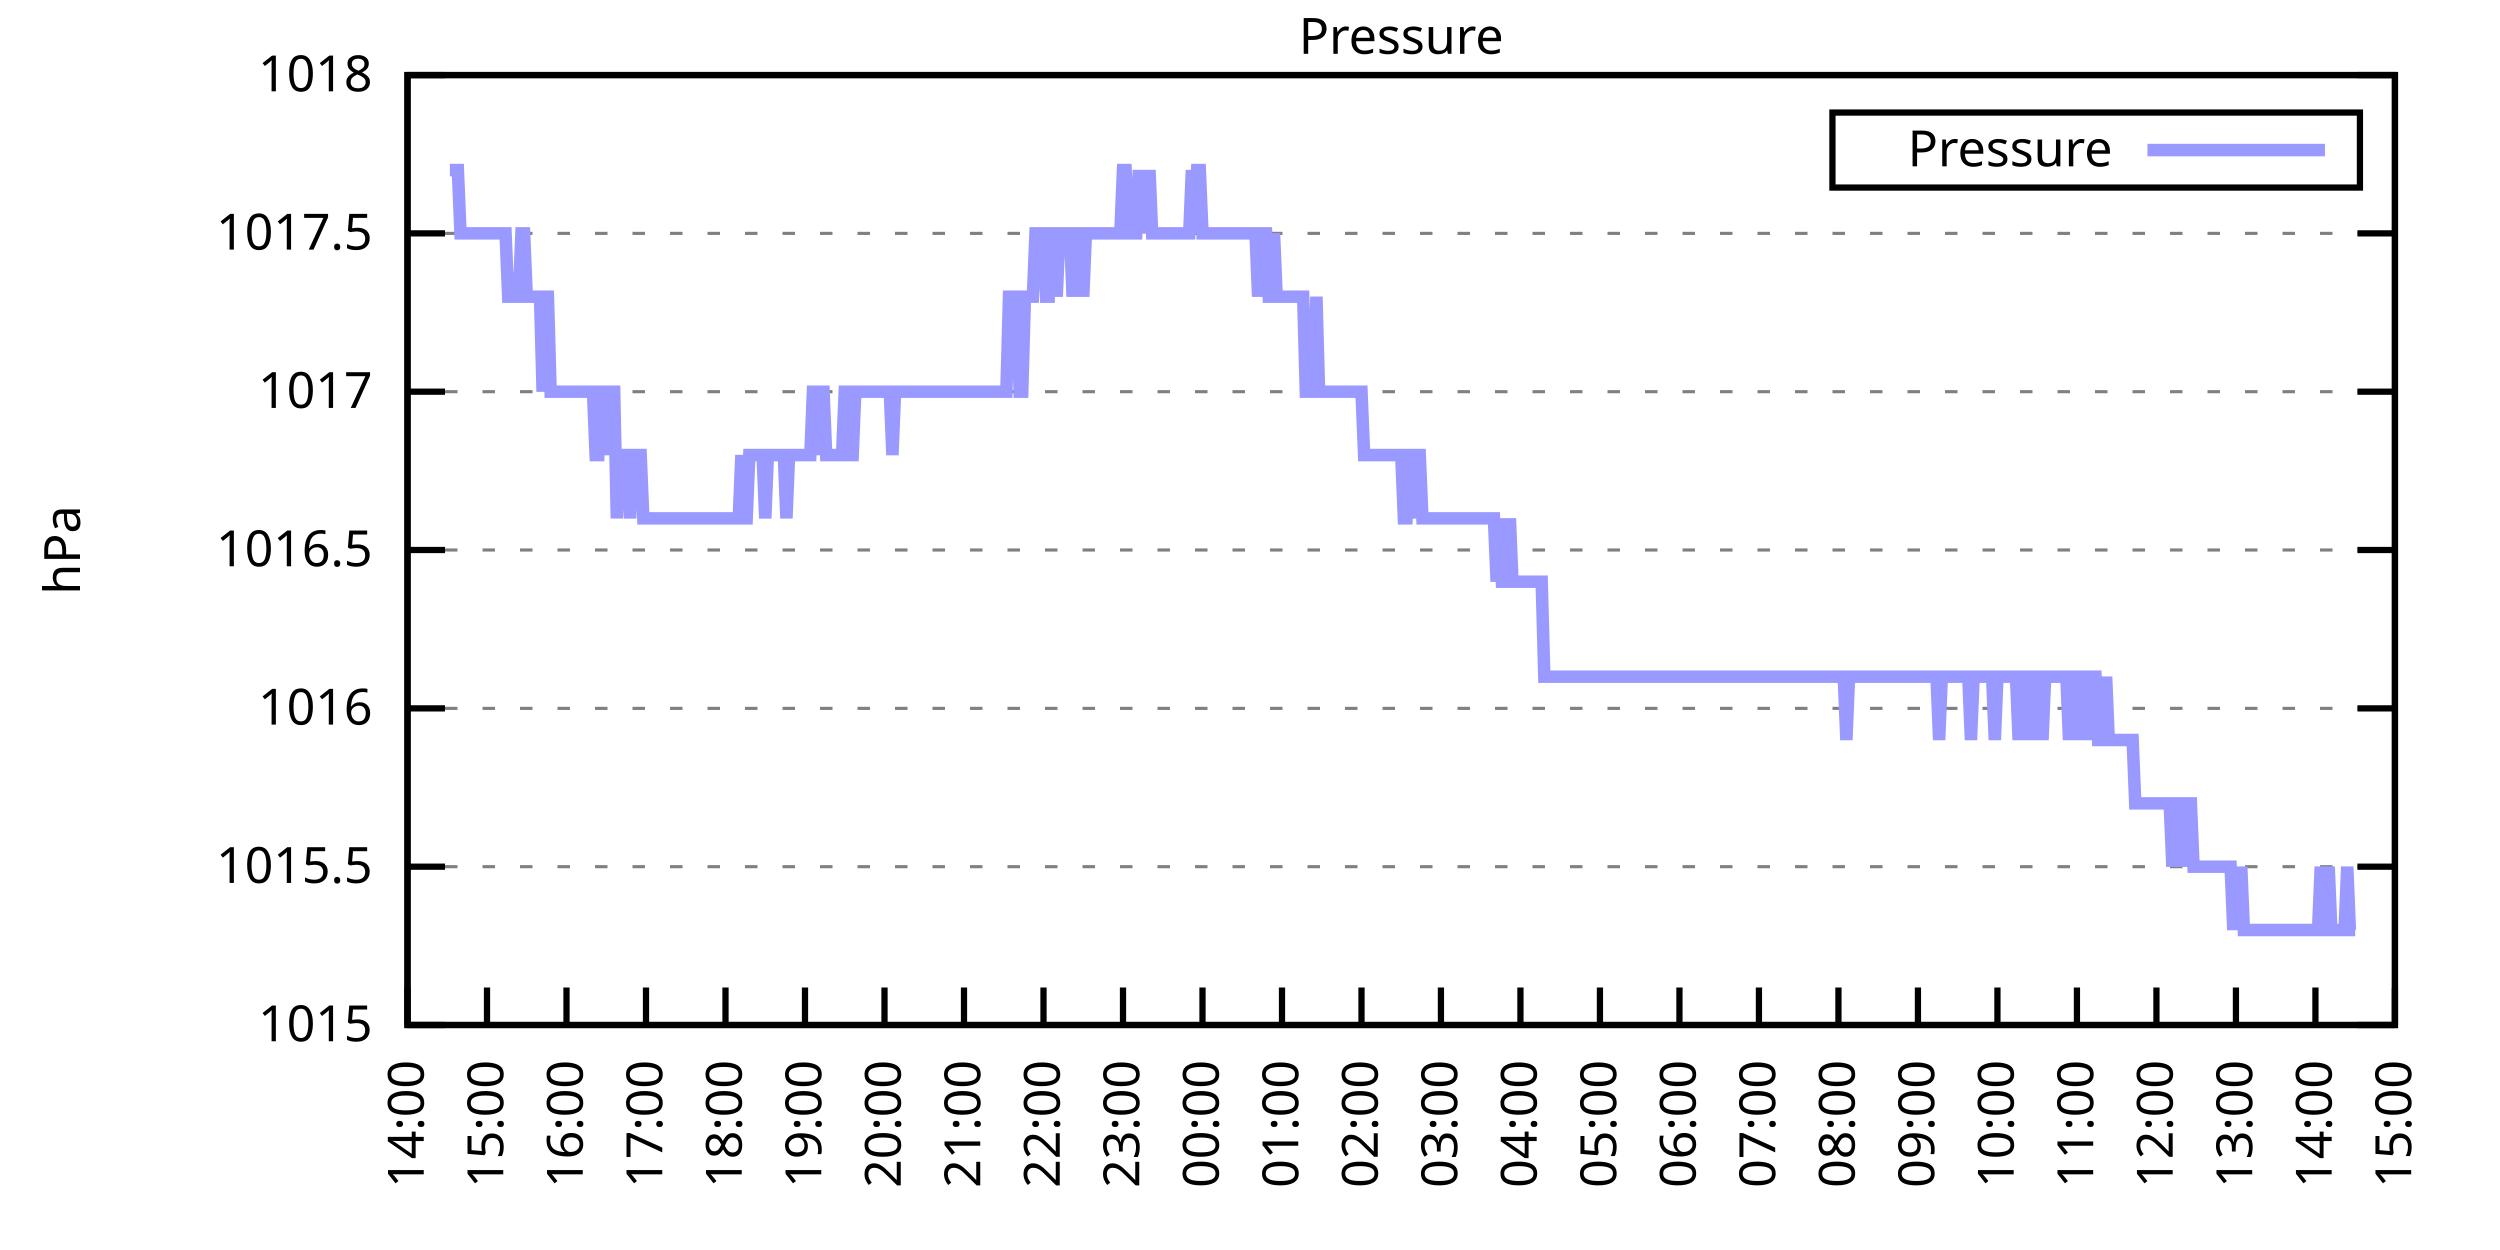
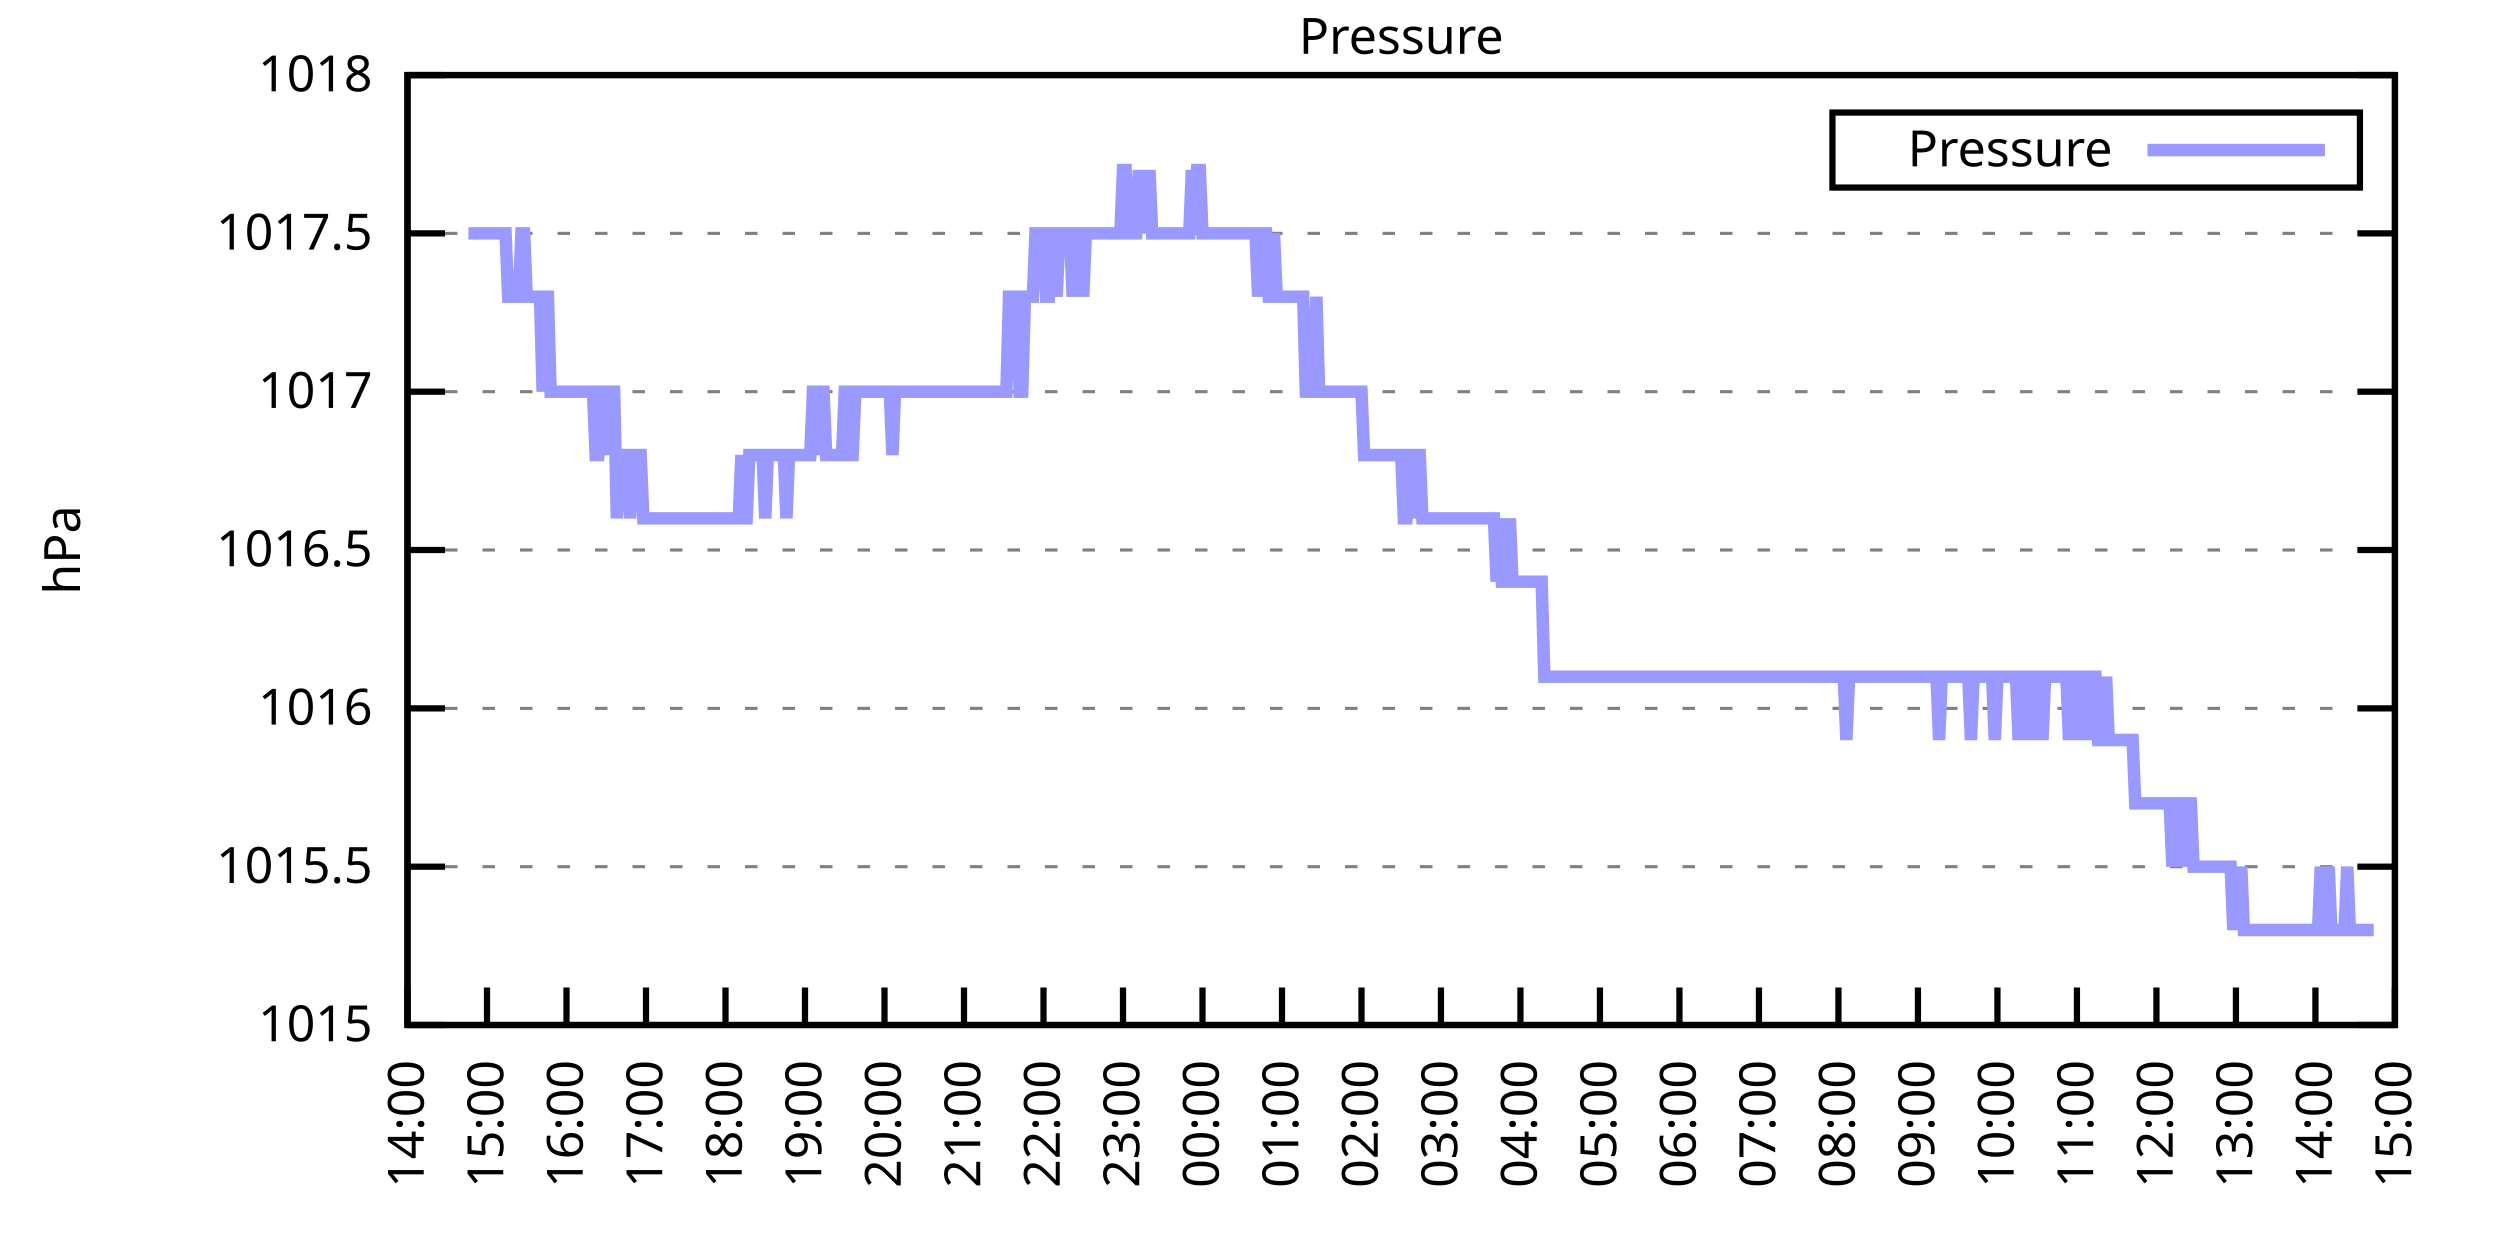
<svg xmlns="http://www.w3.org/2000/svg" xmlns:xlink="http://www.w3.org/1999/xlink" width="400" height="200" viewBox="0 0 400 200">
  <g id="gnuplot_canvas">
    <rect x="0" y="0" width="400" height="200" fill="none" />
    <defs>
      <circle id="gpDot" r="0.5" stroke-width="0.5" stroke="currentColor" />
      <path id="gpPt0" stroke-width="0.333" stroke="currentColor" d="M-1,0 h2 M0,-1 v2" />
      <path id="gpPt1" stroke-width="0.333" stroke="currentColor" d="M-1,-1 L1,1 M1,-1 L-1,1" />
      <path id="gpPt2" stroke-width="0.333" stroke="currentColor" d="M-1,0 L1,0 M0,-1 L0,1 M-1,-1 L1,1 M-1,1 L1,-1" />
      <rect id="gpPt3" stroke-width="0.333" stroke="currentColor" x="-1" y="-1" width="2" height="2" />
      <rect id="gpPt4" stroke-width="0.333" stroke="currentColor" fill="currentColor" x="-1" y="-1" width="2" height="2" />
      <circle id="gpPt5" stroke-width="0.333" stroke="currentColor" cx="0" cy="0" r="1" />
      <use xlink:href="#gpPt5" id="gpPt6" fill="currentColor" stroke="none" />
      <path id="gpPt7" stroke-width="0.333" stroke="currentColor" d="M0,-1.33 L-1.33,0.67 L1.33,0.67 z" />
      <use xlink:href="#gpPt7" id="gpPt8" fill="currentColor" stroke="none" />
      <use xlink:href="#gpPt7" id="gpPt9" stroke="currentColor" transform="rotate(180)" />
      <use xlink:href="#gpPt9" id="gpPt10" fill="currentColor" stroke="none" />
      <use xlink:href="#gpPt3" id="gpPt11" stroke="currentColor" transform="rotate(45)" />
      <use xlink:href="#gpPt11" id="gpPt12" fill="currentColor" stroke="none" />
      <path id="gpPt13" stroke-width="0.333" stroke="currentColor" d="M0,1.330 L1.265,0.411 L0.782,-1.067 L-0.782,-1.076 L-1.265,0.411 z" />
      <use xlink:href="#gpPt13" id="gpPt14" fill="currentColor" stroke="none" />
      <filter id="textbox" filterUnits="objectBoundingBox" x="0" y="0" height="1" width="1">
        <feFlood flood-color="white" flood-opacity="1" result="bgnd" />
        <feComposite in="SourceGraphic" in2="bgnd" operator="atop" />
      </filter>
      <filter id="greybox" filterUnits="objectBoundingBox" x="0" y="0" height="1" width="1">
        <feFlood flood-color="lightgrey" flood-opacity="1" result="grey" />
        <feComposite in="SourceGraphic" in2="grey" operator="atop" />
      </filter>
    </defs>
    <g fill="none" color="white" stroke="currentColor" stroke-width="1.00" stroke-linecap="butt" stroke-linejoin="miter">
</g>
    <g fill="none" color="black" stroke="currentColor" stroke-width="1.00" stroke-linecap="butt" stroke-linejoin="miter">
      <g stroke="none" shape-rendering="crispEdges">
        <polygon fill="rgb(255, 255, 255)" points="65.20,164.00 383.18,164.00 383.18,12.02 65.20,12.02 " />
      </g>
    </g>
    <g fill="none" color="black" stroke="currentColor" stroke-width="1.00" stroke-linecap="butt" stroke-linejoin="miter">
</g>
    <g fill="none" color="black" stroke="black" stroke-width="0.50" stroke-linecap="butt" stroke-linejoin="miter">
</g>
    <g fill="none" color="gray" stroke="currentColor" stroke-width="0.50" stroke-linecap="butt" stroke-linejoin="miter">
      <path stroke="gray" stroke-dasharray="2,4" class="gridline" d="M65.20,164.00 L383.19,164.00  " />
    </g>
    <g fill="none" color="gray" stroke="gray" stroke-width="1.00" stroke-linecap="butt" stroke-linejoin="miter">
</g>
    <g fill="none" color="black" stroke="currentColor" stroke-width="1.00" stroke-linecap="butt" stroke-linejoin="miter">
      <path stroke="black" d="M65.20,164.00 L71.20,164.00 M383.19,164.00 L377.19,164.00  " />
      <g transform="translate(59.60,166.60)" stroke="none" fill="black" font-family="Sans" font-size="8.00" text-anchor="end">
        <text>
          <tspan font-family="Sans"> 1015</tspan>
        </text>
      </g>
    </g>
    <g fill="none" color="black" stroke="currentColor" stroke-width="1.00" stroke-linecap="butt" stroke-linejoin="miter">
</g>
    <g fill="none" color="black" stroke="black" stroke-width="0.50" stroke-linecap="butt" stroke-linejoin="miter">
</g>
    <g fill="none" color="gray" stroke="currentColor" stroke-width="0.50" stroke-linecap="butt" stroke-linejoin="miter">
      <path stroke="gray" stroke-dasharray="2,4" class="gridline" d="M65.20,138.67 L383.19,138.67  " />
    </g>
    <g fill="none" color="gray" stroke="gray" stroke-width="1.00" stroke-linecap="butt" stroke-linejoin="miter">
</g>
    <g fill="none" color="black" stroke="currentColor" stroke-width="1.00" stroke-linecap="butt" stroke-linejoin="miter">
      <path stroke="black" d="M65.20,138.67 L71.20,138.67 M383.19,138.67 L377.19,138.67  " />
      <g transform="translate(59.60,141.27)" stroke="none" fill="black" font-family="Sans" font-size="8.00" text-anchor="end">
        <text>
          <tspan font-family="Sans"> 1015.5</tspan>
        </text>
      </g>
    </g>
    <g fill="none" color="black" stroke="currentColor" stroke-width="1.00" stroke-linecap="butt" stroke-linejoin="miter">
</g>
    <g fill="none" color="black" stroke="black" stroke-width="0.50" stroke-linecap="butt" stroke-linejoin="miter">
</g>
    <g fill="none" color="gray" stroke="currentColor" stroke-width="0.50" stroke-linecap="butt" stroke-linejoin="miter">
      <path stroke="gray" stroke-dasharray="2,4" class="gridline" d="M65.20,113.34 L383.19,113.34  " />
    </g>
    <g fill="none" color="gray" stroke="gray" stroke-width="1.00" stroke-linecap="butt" stroke-linejoin="miter">
</g>
    <g fill="none" color="black" stroke="currentColor" stroke-width="1.00" stroke-linecap="butt" stroke-linejoin="miter">
      <path stroke="black" d="M65.20,113.34 L71.20,113.34 M383.19,113.34 L377.19,113.34  " />
      <g transform="translate(59.60,115.94)" stroke="none" fill="black" font-family="Sans" font-size="8.00" text-anchor="end">
        <text>
          <tspan font-family="Sans"> 1016</tspan>
        </text>
      </g>
    </g>
    <g fill="none" color="black" stroke="currentColor" stroke-width="1.00" stroke-linecap="butt" stroke-linejoin="miter">
</g>
    <g fill="none" color="black" stroke="black" stroke-width="0.50" stroke-linecap="butt" stroke-linejoin="miter">
</g>
    <g fill="none" color="gray" stroke="currentColor" stroke-width="0.50" stroke-linecap="butt" stroke-linejoin="miter">
      <path stroke="gray" stroke-dasharray="2,4" class="gridline" d="M65.20,88.00 L383.19,88.00  " />
    </g>
    <g fill="none" color="gray" stroke="gray" stroke-width="1.00" stroke-linecap="butt" stroke-linejoin="miter">
</g>
    <g fill="none" color="black" stroke="currentColor" stroke-width="1.00" stroke-linecap="butt" stroke-linejoin="miter">
      <path stroke="black" d="M65.20,88.00 L71.20,88.00 M383.19,88.00 L377.19,88.00  " />
      <g transform="translate(59.60,90.60)" stroke="none" fill="black" font-family="Sans" font-size="8.00" text-anchor="end">
        <text>
          <tspan font-family="Sans"> 1016.5</tspan>
        </text>
      </g>
    </g>
    <g fill="none" color="black" stroke="currentColor" stroke-width="1.00" stroke-linecap="butt" stroke-linejoin="miter">
</g>
    <g fill="none" color="black" stroke="black" stroke-width="0.50" stroke-linecap="butt" stroke-linejoin="miter">
</g>
    <g fill="none" color="gray" stroke="currentColor" stroke-width="0.50" stroke-linecap="butt" stroke-linejoin="miter">
      <path stroke="gray" stroke-dasharray="2,4" class="gridline" d="M65.20,62.67 L383.19,62.67  " />
    </g>
    <g fill="none" color="gray" stroke="gray" stroke-width="1.00" stroke-linecap="butt" stroke-linejoin="miter">
</g>
    <g fill="none" color="black" stroke="currentColor" stroke-width="1.00" stroke-linecap="butt" stroke-linejoin="miter">
      <path stroke="black" d="M65.20,62.67 L71.20,62.67 M383.19,62.67 L377.19,62.67  " />
      <g transform="translate(59.60,65.27)" stroke="none" fill="black" font-family="Sans" font-size="8.00" text-anchor="end">
        <text>
          <tspan font-family="Sans"> 1017</tspan>
        </text>
      </g>
    </g>
    <g fill="none" color="black" stroke="currentColor" stroke-width="1.00" stroke-linecap="butt" stroke-linejoin="miter">
</g>
    <g fill="none" color="black" stroke="black" stroke-width="0.50" stroke-linecap="butt" stroke-linejoin="miter">
</g>
    <g fill="none" color="gray" stroke="currentColor" stroke-width="0.50" stroke-linecap="butt" stroke-linejoin="miter">
      <path stroke="gray" stroke-dasharray="2,4" class="gridline" d="M65.20,37.34 L383.19,37.34  " />
    </g>
    <g fill="none" color="gray" stroke="gray" stroke-width="1.00" stroke-linecap="butt" stroke-linejoin="miter">
</g>
    <g fill="none" color="black" stroke="currentColor" stroke-width="1.00" stroke-linecap="butt" stroke-linejoin="miter">
      <path stroke="black" d="M65.20,37.34 L71.20,37.34 M383.19,37.34 L377.19,37.34  " />
      <g transform="translate(59.60,39.94)" stroke="none" fill="black" font-family="Sans" font-size="8.00" text-anchor="end">
        <text>
          <tspan font-family="Sans"> 1017.5</tspan>
        </text>
      </g>
    </g>
    <g fill="none" color="black" stroke="currentColor" stroke-width="1.00" stroke-linecap="butt" stroke-linejoin="miter">
</g>
    <g fill="none" color="black" stroke="black" stroke-width="0.50" stroke-linecap="butt" stroke-linejoin="miter">
</g>
    <g fill="none" color="gray" stroke="currentColor" stroke-width="0.50" stroke-linecap="butt" stroke-linejoin="miter">
      <path stroke="gray" stroke-dasharray="2,4" class="gridline" d="M65.20,12.01 L383.19,12.01  " />
    </g>
    <g fill="none" color="gray" stroke="gray" stroke-width="1.00" stroke-linecap="butt" stroke-linejoin="miter">
</g>
    <g fill="none" color="black" stroke="currentColor" stroke-width="1.00" stroke-linecap="butt" stroke-linejoin="miter">
      <path stroke="black" d="M65.20,12.01 L71.20,12.01 M383.19,12.01 L377.19,12.01  " />
      <g transform="translate(59.60,14.61)" stroke="none" fill="black" font-family="Sans" font-size="8.00" text-anchor="end">
        <text>
          <tspan font-family="Sans"> 1018</tspan>
        </text>
      </g>
    </g>
    <g fill="none" color="black" stroke="currentColor" stroke-width="1.00" stroke-linecap="butt" stroke-linejoin="miter">
      <path stroke="black" d="M65.20,164.00 L65.20,158.00  " />
      <g transform="translate(67.80,169.60) rotate(270.00)" stroke="none" fill="black" font-family="Sans" font-size="8.00" text-anchor="end">
        <text>
          <tspan font-family="Sans">14:00</tspan>
        </text>
      </g>
    </g>
    <g fill="none" color="black" stroke="currentColor" stroke-width="1.00" stroke-linecap="butt" stroke-linejoin="miter">
      <path stroke="black" d="M77.92,164.00 L77.92,158.00  " />
      <g transform="translate(80.52,169.60) rotate(270.00)" stroke="none" fill="black" font-family="Sans" font-size="8.00" text-anchor="end">
        <text>
          <tspan font-family="Sans">15:00</tspan>
        </text>
      </g>
    </g>
    <g fill="none" color="black" stroke="currentColor" stroke-width="1.00" stroke-linecap="butt" stroke-linejoin="miter">
      <path stroke="black" d="M90.64,164.00 L90.64,158.00  " />
      <g transform="translate(93.24,169.60) rotate(270.00)" stroke="none" fill="black" font-family="Sans" font-size="8.00" text-anchor="end">
        <text>
          <tspan font-family="Sans">16:00</tspan>
        </text>
      </g>
    </g>
    <g fill="none" color="black" stroke="currentColor" stroke-width="1.00" stroke-linecap="butt" stroke-linejoin="miter">
      <path stroke="black" d="M103.36,164.00 L103.36,158.00  " />
      <g transform="translate(105.96,169.60) rotate(270.00)" stroke="none" fill="black" font-family="Sans" font-size="8.00" text-anchor="end">
        <text>
          <tspan font-family="Sans">17:00</tspan>
        </text>
      </g>
    </g>
    <g fill="none" color="black" stroke="currentColor" stroke-width="1.00" stroke-linecap="butt" stroke-linejoin="miter">
      <path stroke="black" d="M116.08,164.00 L116.08,158.00  " />
      <g transform="translate(118.68,169.60) rotate(270.00)" stroke="none" fill="black" font-family="Sans" font-size="8.00" text-anchor="end">
        <text>
          <tspan font-family="Sans">18:00</tspan>
        </text>
      </g>
    </g>
    <g fill="none" color="black" stroke="currentColor" stroke-width="1.00" stroke-linecap="butt" stroke-linejoin="miter">
      <path stroke="black" d="M128.80,164.00 L128.80,158.00  " />
      <g transform="translate(131.40,169.60) rotate(270.00)" stroke="none" fill="black" font-family="Sans" font-size="8.00" text-anchor="end">
        <text>
          <tspan font-family="Sans">19:00</tspan>
        </text>
      </g>
    </g>
    <g fill="none" color="black" stroke="currentColor" stroke-width="1.00" stroke-linecap="butt" stroke-linejoin="miter">
      <path stroke="black" d="M141.52,164.00 L141.52,158.00  " />
      <g transform="translate(144.12,169.60) rotate(270.00)" stroke="none" fill="black" font-family="Sans" font-size="8.00" text-anchor="end">
        <text>
          <tspan font-family="Sans">20:00</tspan>
        </text>
      </g>
    </g>
    <g fill="none" color="black" stroke="currentColor" stroke-width="1.00" stroke-linecap="butt" stroke-linejoin="miter">
      <path stroke="black" d="M154.24,164.00 L154.24,158.00  " />
      <g transform="translate(156.84,169.60) rotate(270.00)" stroke="none" fill="black" font-family="Sans" font-size="8.00" text-anchor="end">
        <text>
          <tspan font-family="Sans">21:00</tspan>
        </text>
      </g>
    </g>
    <g fill="none" color="black" stroke="currentColor" stroke-width="1.00" stroke-linecap="butt" stroke-linejoin="miter">
      <path stroke="black" d="M166.96,164.00 L166.96,158.00  " />
      <g transform="translate(169.56,169.60) rotate(270.00)" stroke="none" fill="black" font-family="Sans" font-size="8.00" text-anchor="end">
        <text>
          <tspan font-family="Sans">22:00</tspan>
        </text>
      </g>
    </g>
    <g fill="none" color="black" stroke="currentColor" stroke-width="1.00" stroke-linecap="butt" stroke-linejoin="miter">
      <path stroke="black" d="M179.68,164.00 L179.68,158.00  " />
      <g transform="translate(182.28,169.60) rotate(270.00)" stroke="none" fill="black" font-family="Sans" font-size="8.00" text-anchor="end">
        <text>
          <tspan font-family="Sans">23:00</tspan>
        </text>
      </g>
    </g>
    <g fill="none" color="black" stroke="currentColor" stroke-width="1.00" stroke-linecap="butt" stroke-linejoin="miter">
      <path stroke="black" d="M192.40,164.00 L192.40,158.00  " />
      <g transform="translate(195.00,169.60) rotate(270.00)" stroke="none" fill="black" font-family="Sans" font-size="8.00" text-anchor="end">
        <text>
          <tspan font-family="Sans">00:00</tspan>
        </text>
      </g>
    </g>
    <g fill="none" color="black" stroke="currentColor" stroke-width="1.00" stroke-linecap="butt" stroke-linejoin="miter">
      <path stroke="black" d="M205.12,164.00 L205.12,158.00  " />
      <g transform="translate(207.72,169.60) rotate(270.00)" stroke="none" fill="black" font-family="Sans" font-size="8.00" text-anchor="end">
        <text>
          <tspan font-family="Sans">01:00</tspan>
        </text>
      </g>
    </g>
    <g fill="none" color="black" stroke="currentColor" stroke-width="1.00" stroke-linecap="butt" stroke-linejoin="miter">
      <path stroke="black" d="M217.84,164.00 L217.84,158.00  " />
      <g transform="translate(220.44,169.60) rotate(270.00)" stroke="none" fill="black" font-family="Sans" font-size="8.00" text-anchor="end">
        <text>
          <tspan font-family="Sans">02:00</tspan>
        </text>
      </g>
    </g>
    <g fill="none" color="black" stroke="currentColor" stroke-width="1.00" stroke-linecap="butt" stroke-linejoin="miter">
      <path stroke="black" d="M230.55,164.00 L230.55,158.00  " />
      <g transform="translate(233.15,169.60) rotate(270.00)" stroke="none" fill="black" font-family="Sans" font-size="8.00" text-anchor="end">
        <text>
          <tspan font-family="Sans">03:00</tspan>
        </text>
      </g>
    </g>
    <g fill="none" color="black" stroke="currentColor" stroke-width="1.00" stroke-linecap="butt" stroke-linejoin="miter">
      <path stroke="black" d="M243.27,164.00 L243.27,158.00  " />
      <g transform="translate(245.87,169.60) rotate(270.00)" stroke="none" fill="black" font-family="Sans" font-size="8.00" text-anchor="end">
        <text>
          <tspan font-family="Sans">04:00</tspan>
        </text>
      </g>
    </g>
    <g fill="none" color="black" stroke="currentColor" stroke-width="1.00" stroke-linecap="butt" stroke-linejoin="miter">
      <path stroke="black" d="M255.99,164.00 L255.99,158.00  " />
      <g transform="translate(258.59,169.60) rotate(270.00)" stroke="none" fill="black" font-family="Sans" font-size="8.00" text-anchor="end">
        <text>
          <tspan font-family="Sans">05:00</tspan>
        </text>
      </g>
    </g>
    <g fill="none" color="black" stroke="currentColor" stroke-width="1.00" stroke-linecap="butt" stroke-linejoin="miter">
      <path stroke="black" d="M268.71,164.00 L268.71,158.00  " />
      <g transform="translate(271.31,169.60) rotate(270.00)" stroke="none" fill="black" font-family="Sans" font-size="8.00" text-anchor="end">
        <text>
          <tspan font-family="Sans">06:00</tspan>
        </text>
      </g>
    </g>
    <g fill="none" color="black" stroke="currentColor" stroke-width="1.00" stroke-linecap="butt" stroke-linejoin="miter">
      <path stroke="black" d="M281.43,164.00 L281.43,158.00  " />
      <g transform="translate(284.03,169.60) rotate(270.00)" stroke="none" fill="black" font-family="Sans" font-size="8.00" text-anchor="end">
        <text>
          <tspan font-family="Sans">07:00</tspan>
        </text>
      </g>
    </g>
    <g fill="none" color="black" stroke="currentColor" stroke-width="1.00" stroke-linecap="butt" stroke-linejoin="miter">
      <path stroke="black" d="M294.15,164.00 L294.15,158.00  " />
      <g transform="translate(296.75,169.60) rotate(270.00)" stroke="none" fill="black" font-family="Sans" font-size="8.00" text-anchor="end">
        <text>
          <tspan font-family="Sans">08:00</tspan>
        </text>
      </g>
    </g>
    <g fill="none" color="black" stroke="currentColor" stroke-width="1.00" stroke-linecap="butt" stroke-linejoin="miter">
      <path stroke="black" d="M306.87,164.00 L306.87,158.00  " />
      <g transform="translate(309.47,169.60) rotate(270.00)" stroke="none" fill="black" font-family="Sans" font-size="8.00" text-anchor="end">
        <text>
          <tspan font-family="Sans">09:00</tspan>
        </text>
      </g>
    </g>
    <g fill="none" color="black" stroke="currentColor" stroke-width="1.00" stroke-linecap="butt" stroke-linejoin="miter">
      <path stroke="black" d="M319.59,164.00 L319.59,158.00  " />
      <g transform="translate(322.19,169.60) rotate(270.00)" stroke="none" fill="black" font-family="Sans" font-size="8.00" text-anchor="end">
        <text>
          <tspan font-family="Sans">10:00</tspan>
        </text>
      </g>
    </g>
    <g fill="none" color="black" stroke="currentColor" stroke-width="1.00" stroke-linecap="butt" stroke-linejoin="miter">
      <path stroke="black" d="M332.31,164.00 L332.31,158.00  " />
      <g transform="translate(334.91,169.60) rotate(270.00)" stroke="none" fill="black" font-family="Sans" font-size="8.00" text-anchor="end">
        <text>
          <tspan font-family="Sans">11:00</tspan>
        </text>
      </g>
    </g>
    <g fill="none" color="black" stroke="currentColor" stroke-width="1.00" stroke-linecap="butt" stroke-linejoin="miter">
      <path stroke="black" d="M345.03,164.00 L345.03,158.00  " />
      <g transform="translate(347.63,169.60) rotate(270.00)" stroke="none" fill="black" font-family="Sans" font-size="8.00" text-anchor="end">
        <text>
          <tspan font-family="Sans">12:00</tspan>
        </text>
      </g>
    </g>
    <g fill="none" color="black" stroke="currentColor" stroke-width="1.00" stroke-linecap="butt" stroke-linejoin="miter">
      <path stroke="black" d="M357.75,164.00 L357.75,158.00  " />
      <g transform="translate(360.35,169.60) rotate(270.00)" stroke="none" fill="black" font-family="Sans" font-size="8.00" text-anchor="end">
        <text>
          <tspan font-family="Sans">13:00</tspan>
        </text>
      </g>
    </g>
    <g fill="none" color="black" stroke="currentColor" stroke-width="1.00" stroke-linecap="butt" stroke-linejoin="miter">
      <path stroke="black" d="M370.47,164.00 L370.47,158.00  " />
      <g transform="translate(373.07,169.60) rotate(270.00)" stroke="none" fill="black" font-family="Sans" font-size="8.00" text-anchor="end">
        <text>
          <tspan font-family="Sans">14:00</tspan>
        </text>
      </g>
    </g>
    <g fill="none" color="black" stroke="currentColor" stroke-width="1.00" stroke-linecap="butt" stroke-linejoin="miter">
      <path stroke="black" d="M383.19,164.00 L383.19,158.00  " />
      <g transform="translate(385.79,169.60) rotate(270.00)" stroke="none" fill="black" font-family="Sans" font-size="8.00" text-anchor="end">
        <text>
          <tspan font-family="Sans">15:00</tspan>
        </text>
      </g>
    </g>
    <g fill="none" color="black" stroke="currentColor" stroke-width="1.00" stroke-linecap="butt" stroke-linejoin="miter">
</g>
    <g fill="none" color="black" stroke="currentColor" stroke-width="1.00" stroke-linecap="butt" stroke-linejoin="miter">
      <path stroke="black" d="M65.20,12.01 L65.20,164.00 L383.19,164.00 L383.19,12.01 L65.20,12.01 Z  " />
    </g>
    <g fill="none" color="black" stroke="currentColor" stroke-width="1.00" stroke-linecap="butt" stroke-linejoin="miter">
</g>
    <g fill="none" color="black" stroke="currentColor" stroke-width="1.00" stroke-linecap="butt" stroke-linejoin="miter">
      <path stroke="black" d="M293.19,30.01 L293.19,18.01 L377.59,18.01 L377.59,30.01 L293.19,30.01 Z  " />
    </g>
    <g id="Pressure_plot_1">
      <g fill="none" color="white" stroke="black" stroke-width="2.00" stroke-linecap="butt" stroke-linejoin="miter">
</g>
      <g fill="none" color="black" stroke="currentColor" stroke-width="2.00" stroke-linecap="butt" stroke-linejoin="miter">
        <g transform="translate(337.99,26.61)" stroke="none" fill="black" font-family="Sans" font-size="8.00" text-anchor="end">
          <text>
            <tspan font-family="Sans">Pressure</tspan>
          </text>
        </g>
      </g>
      <g fill="none" color="black" stroke="currentColor" stroke-width="2.00" stroke-linecap="butt" stroke-linejoin="miter">
-         <path stroke="rgb(153, 153, 255)" d="M343.59,24.01 L371.99,24.01 M71.98,27.21 L72.41,27.21 L72.83,27.21 L73.26,27.21 L73.68,37.34 L74.10,37.34   L74.53,37.34 L74.95,37.34 L75.38,37.34 L75.80,37.34 L76.22,37.34 L76.65,37.34 L77.07,37.34 L77.50,37.34   L77.92,37.34 L78.34,37.34 L78.77,37.34 L79.19,37.34 L79.62,37.34 L80.04,37.34 L80.46,37.34 L80.89,37.34   L81.31,47.47 L81.74,47.47 L82.16,47.47 L82.58,47.47 L83.01,47.47 L83.43,37.34 L83.86,37.34 L84.28,47.47   L84.70,47.47 L85.13,47.47 L85.55,47.47 L85.98,47.47 L86.40,47.47 L86.82,62.67 L87.25,47.47 L87.67,47.47   L88.10,62.67 L88.52,62.67 L88.94,62.67 L89.37,62.67 L89.79,62.67 L90.22,62.67 L90.64,62.67 L91.06,62.67   L91.49,62.67 L91.91,62.67 L92.34,62.67 L92.76,62.67 L93.18,62.67 L93.61,62.67 L94.03,62.67 L94.46,62.67   L94.88,62.67 L95.30,72.81 L95.73,72.81 L96.15,62.67 L96.58,62.67 L97.00,72.81 L97.42,62.67 L97.85,62.67   L98.27,62.67 L98.69,82.94 L99.12,72.81 L99.54,72.81 L99.97,72.81 L100.39,72.81 L100.81,82.94 L101.24,72.81   L101.66,72.81 L102.09,72.81 L102.51,72.81 L102.93,82.94 L103.36,82.94 L103.78,82.94 L104.21,82.94 L104.63,82.94   L105.05,82.94 L105.48,82.94 L105.90,82.94 L106.33,82.94 L106.75,82.94 L107.17,82.94 L107.60,82.94 L108.02,82.94   L108.45,82.94 L108.87,82.94 L109.29,82.94 L109.72,82.94 L110.14,82.94 L110.57,82.94 L110.99,82.94 L111.41,82.94   L111.84,82.94 L112.26,82.94 L112.69,82.94 L113.11,82.94 L113.53,82.94 L113.96,82.94 L114.38,82.94 L114.81,82.94   L115.23,82.94 L115.65,82.94 L116.08,82.94 L116.50,82.94 L116.93,82.94 L117.35,82.94 L117.77,82.94 L118.20,82.94   L118.62,72.81 L119.05,82.94 L119.47,82.94 L119.89,72.81 L120.32,72.81 L120.74,72.81 L121.17,72.81 L121.59,72.81   L122.01,72.81 L122.44,82.94 L122.86,72.81 L123.29,72.81 L123.71,72.81 L124.13,72.81 L124.56,72.81 L124.98,72.81   L125.41,72.81 L125.83,82.94 L126.25,72.81 L126.68,72.81 L127.10,72.81 L127.53,72.81 L127.95,72.81 L128.37,72.81   L128.80,72.81 L129.22,72.81 L129.65,72.81 L130.07,62.67 L130.49,62.67 L130.92,72.81 L131.34,62.67 L131.77,62.67   L132.19,72.81 L132.61,72.81 L133.04,72.81 L133.46,72.81 L133.89,72.81 L134.31,72.81 L134.73,72.81 L135.16,62.67   L135.58,62.67 L136.01,72.81 L136.43,72.81 L136.85,62.67 L137.28,62.67 L137.70,62.67 L138.13,62.67 L138.55,62.67   L138.97,62.67 L139.40,62.67 L139.82,62.67 L140.25,62.67 L140.67,62.67 L141.09,62.67 L141.52,62.67 L141.94,62.67   L142.37,62.67 L142.79,72.81 L143.21,62.67 L143.64,62.67 L144.06,62.67 L144.49,62.67 L144.91,62.67 L145.33,62.67   L145.76,62.67 L146.18,62.67 L146.61,62.67 L147.03,62.67 L147.45,62.67 L147.88,62.67 L148.30,62.67 L148.73,62.67   L149.15,62.67 L149.57,62.67 L150.00,62.67 L150.42,62.67 L150.85,62.67 L151.27,62.67 L151.69,62.67 L152.12,62.67   L152.54,62.67 L152.97,62.67 L153.39,62.67 L153.81,62.67 L154.24,62.67 L154.66,62.67 L155.09,62.67 L155.51,62.67   L155.93,62.67 L156.36,62.67 L156.78,62.67 L157.21,62.67 L157.63,62.67 L158.05,62.67 L158.48,62.67 L158.90,62.67   L159.33,62.67 L159.75,62.67 L160.17,62.67 L160.60,62.67 L161.02,62.67 L161.44,47.47 L161.87,47.47 L162.29,47.47   L162.72,47.47 L163.14,62.67 L163.56,62.67 L163.99,47.47 L164.41,47.47 L164.84,47.47 L165.26,47.47 L165.68,37.34   L166.11,37.34 L166.53,37.34 L166.96,37.34 L167.38,47.47 L167.80,47.47 L168.23,37.34 L168.65,37.34 L169.08,47.47   L169.50,37.34 L169.92,37.34 L170.35,37.34 L170.77,37.34 L171.20,37.34 L171.62,47.47 L172.04,37.34 L172.47,37.34   L172.89,37.34 L173.32,47.47 L173.74,37.34 L174.16,37.34 L174.59,37.34 L175.01,37.34 L175.44,37.34 L175.86,37.34   L176.28,37.34 L176.71,37.34 L177.13,37.34 L177.56,37.34 L177.98,37.34 L178.40,37.34 L178.83,37.34 L179.25,37.34   L179.68,27.21 L180.10,27.21 L180.52,37.34 L180.95,37.34 L181.37,37.34 L181.80,37.34 L182.22,27.21 L182.64,37.34   L183.07,27.21 L183.49,37.34 L183.92,27.21 L184.34,37.34 L184.76,37.34 L185.19,37.34 L185.61,37.34 L186.04,37.34   L186.46,37.34 L186.88,37.34 L187.31,37.34 L187.73,37.34 L188.16,37.34 L188.58,37.34 L189.00,37.34 L189.43,37.34   L189.85,37.34 L190.28,37.34 L190.70,27.21 L191.12,37.34 L191.55,27.21 L191.97,27.21 L192.40,37.34 L192.82,37.34   L193.24,37.34 L193.67,37.34 L194.09,37.34 L194.52,37.34 L194.94,37.34 L195.36,37.34 L195.79,37.34 L196.21,37.34   L196.64,37.34 L197.06,37.34 L197.48,37.34 L197.91,37.34 L198.33,37.34 L198.76,37.34 L199.18,37.34 L199.60,37.34   L200.03,37.34 L200.45,37.34 L200.88,37.34 L201.30,47.47 L201.72,37.34 L202.15,37.34 L202.57,37.34 L203.00,47.47   L203.42,47.47 L203.84,37.34 L204.27,47.47 L204.69,47.47 L205.12,47.47 L205.54,47.47 L205.96,47.47 L206.39,47.47   L206.81,47.47 L207.24,47.47 L207.66,47.47 L208.08,47.47 L208.51,47.47 L208.93,62.67 L209.36,62.67 L209.78,62.67   L210.20,62.67 L210.63,47.47 L211.05,62.67 L211.48,62.67 L211.90,62.67 L212.32,62.67 L212.75,62.67 L213.17,62.67   L213.60,62.67 L214.02,62.67 L214.44,62.67 L214.87,62.67 L215.29,62.67 L215.72,62.67 L216.14,62.67 L216.56,62.67   L216.99,62.67 L217.41,62.67 L217.84,62.67 L218.26,72.81 L218.68,72.81 L219.11,72.81 L219.53,72.81 L219.96,72.81   L220.38,72.81 L220.80,72.81 L221.23,72.81 L221.65,72.81 L222.08,72.81 L222.50,72.81 L222.92,72.81 L223.35,72.81   L223.77,72.81 L224.20,72.81 L224.62,82.94 L225.04,82.94 L225.47,72.81 L225.89,72.81 L226.31,82.94 L226.74,72.81   L227.16,72.81 L227.59,82.94 L228.01,82.94 L228.43,82.94 L228.86,82.94 L229.28,82.94 L229.71,82.94 L230.13,82.94   L230.55,82.94 L230.98,82.94 L231.40,82.94 L231.83,82.94 L232.25,82.94 L232.67,82.94 L233.10,82.94 L233.52,82.94   L233.95,82.94 L234.37,82.94 L234.79,82.94 L235.22,82.94 L235.64,82.94 L236.07,82.94 L236.49,82.94 L236.91,82.94   L237.34,82.94 L237.76,82.94 L238.19,82.94 L238.61,82.94 L239.03,82.94 L239.46,93.07 L239.88,82.94 L240.31,93.07   L240.73,93.07 L241.15,93.07 L241.58,82.94 L242.00,93.07 L242.43,93.07 L242.85,93.07 L243.27,93.07 L243.70,93.07   L244.12,93.07 L244.55,93.07 L244.97,93.07 L245.39,93.07 L245.82,93.07 L246.24,93.07 L246.67,93.07 L247.09,108.27   L247.51,108.27 L247.94,108.27 L248.36,108.27 L248.79,108.27 L249.21,108.27 L249.63,108.27 L250.06,108.27 L250.48,108.27   L250.91,108.27 L251.33,108.27 L251.75,108.27 L252.18,108.27 L252.60,108.27 L253.03,108.27 L253.45,108.27 L253.87,108.27   L254.30,108.27 L254.72,108.27 L255.15,108.27 L255.57,108.27 L255.99,108.27 L256.42,108.27 L256.84,108.27 L257.27,108.27   L257.69,108.27 L258.11,108.27 L258.54,108.27 L258.96,108.27 L259.39,108.27 L259.81,108.27 L260.23,108.27 L260.66,108.27   L261.08,108.27 L261.51,108.27 L261.93,108.27 L262.35,108.27 L262.78,108.27 L263.20,108.27 L263.63,108.27 L264.05,108.27   L264.47,108.27 L264.90,108.27 L265.32,108.27 L265.75,108.27 L266.17,108.27 L266.59,108.27 L267.02,108.27 L267.44,108.27   L267.87,108.27 L268.29,108.27 L268.71,108.27 L269.14,108.27 L269.56,108.27 L269.99,108.27 L270.41,108.27 L270.83,108.27   L271.26,108.27 L271.68,108.27 L272.11,108.27 L272.53,108.27 L272.95,108.27 L273.38,108.27 L273.80,108.27 L274.23,108.27   L274.65,108.27 L275.07,108.27 L275.50,108.27 L275.92,108.27 L276.35,108.27 L276.77,108.27 L277.19,108.27 L277.62,108.27   L278.04,108.27 L278.47,108.27 L278.89,108.27 L279.31,108.27 L279.74,108.27 L280.16,108.27 L280.59,108.27 L281.01,108.27   L281.43,108.27 L281.86,108.27 L282.28,108.27 L282.71,108.27 L283.13,108.27 L283.55,108.27 L283.98,108.27 L284.40,108.27   L284.83,108.27 L285.25,108.27 L285.67,108.27 L286.10,108.27 L286.52,108.27 L286.95,108.27 L287.37,108.27 L287.79,108.27   L288.22,108.27 L288.64,108.27 L289.06,108.27 L289.49,108.27 L289.91,108.27 L290.34,108.27 L290.76,108.27 L291.18,108.27   L291.61,108.27 L292.03,108.27 L292.46,108.27 L292.88,108.27 L293.30,108.27 L293.73,108.27 L294.15,108.27 L294.58,108.27   L295.00,108.27 L295.42,118.40 L295.85,108.27 L296.27,108.27 L296.70,108.27 L297.12,108.27 L297.54,108.27 L297.97,108.27   L298.39,108.27 L298.82,108.27 L299.24,108.27 L299.66,108.27 L300.09,108.27 L300.51,108.27 L300.94,108.27 L301.36,108.27   L301.78,108.27 L302.21,108.27 L302.63,108.27 L303.06,108.27 L303.48,108.27 L303.90,108.27 L304.33,108.27 L304.75,108.27   L305.18,108.27 L305.60,108.27 L306.02,108.27 L306.45,108.27 L306.87,108.27 L307.30,108.27 L307.72,108.27 L308.14,108.27   L308.57,108.27 L308.99,108.27 L309.42,108.27 L309.84,108.27 L310.26,118.40 L310.69,108.27 L311.11,108.27 L311.54,108.27   L311.96,108.27 L312.38,108.27 L312.81,108.27 L313.23,108.27 L313.66,108.27 L314.08,108.27 L314.50,108.27 L314.93,108.27   L315.35,118.40 L315.78,108.27 L316.20,108.27 L316.62,108.27 L317.05,108.27 L317.47,108.27 L317.90,108.27 L318.32,108.27   L318.74,108.27 L319.17,118.40 L319.59,108.27 L320.02,108.27 L320.44,108.27 L320.86,108.27 L321.29,108.27 L321.71,108.27   L322.14,108.27 L322.56,108.27 L322.98,118.40 L323.41,108.27 L323.83,108.27 L324.26,118.40 L324.68,108.27 L325.10,108.27   L325.53,118.40 L325.95,108.27 L326.38,108.27 L326.80,118.40 L327.22,108.27 L327.65,108.27 L328.07,108.27 L328.50,108.27   L328.92,108.27 L329.34,108.27 L329.77,108.27 L330.19,108.27 L330.62,108.27 L331.04,118.40 L331.46,108.27 L331.89,108.27   L332.31,118.40 L332.74,108.27 L333.16,108.27 L333.58,118.40 L334.01,108.27 L334.43,118.40 L334.86,108.27 L335.28,108.27   L335.70,118.40 L336.13,118.40 L336.55,118.40 L336.98,108.27 L337.40,118.40 L337.82,118.40 L338.25,118.40 L338.67,118.40   L339.10,118.40 L339.52,118.40 L339.94,118.40 L340.37,118.40 L340.79,118.40 L341.22,118.40 L341.64,128.54 L342.06,128.54   L342.49,128.54 L342.91,128.54 L343.34,128.54 L343.76,128.54 L344.18,128.54 L344.61,128.54 L345.03,128.54 L345.46,128.54   L345.88,128.54 L346.30,128.54 L346.73,128.54 L347.15,128.54 L347.58,138.67 L348.00,128.54 L348.42,128.54 L348.85,128.54   L349.27,138.67 L349.70,128.54 L350.12,128.54 L350.54,128.54 L350.97,138.67 L351.39,138.67 L351.81,138.67 L352.24,138.67   L352.66,138.67 L353.09,138.67 L353.51,138.67 L353.93,138.67 L354.36,138.67 L354.78,138.67 L355.21,138.67 L355.63,138.67   L356.05,138.67 L356.48,138.67 L356.90,138.67 L357.33,148.80 L357.75,138.67 L358.17,148.80 L358.60,138.67 L359.02,148.80   L359.45,148.80 L359.87,148.80 L360.29,148.80 L360.72,148.80 L361.14,148.80 L361.57,148.80 L361.99,148.80 L362.41,148.80   L362.84,148.80 L363.26,148.80 L363.69,148.80 L364.11,148.80 L364.53,148.80 L364.96,148.80 L365.38,148.80 L365.81,148.80   L366.23,148.80 L366.65,148.80 L367.08,148.80 L367.50,148.80 L367.93,148.80 L368.35,148.80 L368.77,148.80 L369.20,148.80   L369.62,148.80 L370.05,148.80 L370.47,148.80 L370.89,148.80 L371.32,138.67 L371.74,148.80 L372.17,148.80 L372.59,138.67   L373.01,148.80 L373.44,148.80 L373.86,148.80 L374.29,148.80 L374.71,148.80 L375.13,148.80 L375.56,138.67 L375.98,148.80   L376.41,148.80 L376.83,148.80  " />
+         <path stroke="rgb(153, 153, 255)" d="M343.59,24.01 L371.99,24.01 M74.95,37.34 L75.38,37.34 L75.80,37.34 L76.22,37.34 L76.65,37.34 L77.07,37.34   L77.50,37.34 L77.92,37.34 L78.34,37.34 L78.77,37.34 L79.19,37.34 L79.62,37.34 L80.04,37.34 L80.46,37.34   L80.89,37.34 L81.31,47.47 L81.74,47.47 L82.16,47.47 L82.58,47.47 L83.01,47.47 L83.43,37.34 L83.86,37.34   L84.28,47.47 L84.70,47.47 L85.13,47.47 L85.55,47.47 L85.98,47.47 L86.40,47.47 L86.82,62.67 L87.25,47.47   L87.67,47.47 L88.10,62.67 L88.52,62.67 L88.94,62.67 L89.37,62.67 L89.79,62.67 L90.22,62.67 L90.64,62.67   L91.06,62.67 L91.49,62.67 L91.91,62.67 L92.34,62.67 L92.76,62.67 L93.18,62.67 L93.61,62.67 L94.03,62.67   L94.46,62.67 L94.88,62.67 L95.30,72.81 L95.73,72.81 L96.15,62.67 L96.58,62.67 L97.00,72.81 L97.42,62.67   L97.85,62.67 L98.27,62.67 L98.69,82.94 L99.12,72.81 L99.54,72.81 L99.97,72.81 L100.39,72.81 L100.81,82.94   L101.24,72.81 L101.66,72.81 L102.09,72.81 L102.51,72.81 L102.93,82.94 L103.36,82.94 L103.78,82.94 L104.21,82.94   L104.63,82.94 L105.05,82.94 L105.48,82.94 L105.90,82.94 L106.33,82.94 L106.75,82.94 L107.17,82.94 L107.60,82.94   L108.02,82.94 L108.45,82.94 L108.87,82.94 L109.29,82.94 L109.72,82.94 L110.14,82.94 L110.57,82.94 L110.99,82.94   L111.41,82.94 L111.84,82.94 L112.26,82.94 L112.69,82.94 L113.11,82.94 L113.53,82.94 L113.96,82.94 L114.38,82.94   L114.81,82.94 L115.23,82.94 L115.65,82.94 L116.08,82.94 L116.50,82.94 L116.93,82.94 L117.35,82.94 L117.77,82.94   L118.20,82.94 L118.62,72.81 L119.05,82.94 L119.47,82.94 L119.89,72.81 L120.32,72.81 L120.74,72.81 L121.17,72.81   L121.59,72.81 L122.01,72.81 L122.44,82.94 L122.86,72.81 L123.29,72.81 L123.71,72.81 L124.13,72.81 L124.56,72.81   L124.98,72.81 L125.41,72.81 L125.83,82.94 L126.25,72.81 L126.68,72.81 L127.10,72.81 L127.53,72.81 L127.95,72.81   L128.37,72.81 L128.80,72.81 L129.22,72.81 L129.65,72.81 L130.07,62.67 L130.49,62.67 L130.92,72.81 L131.34,62.67   L131.77,62.67 L132.19,72.81 L132.61,72.81 L133.04,72.81 L133.46,72.81 L133.89,72.81 L134.31,72.81 L134.73,72.81   L135.16,62.67 L135.58,62.67 L136.01,72.81 L136.43,72.81 L136.85,62.67 L137.28,62.67 L137.70,62.67 L138.13,62.67   L138.55,62.67 L138.97,62.67 L139.40,62.67 L139.82,62.67 L140.25,62.67 L140.67,62.67 L141.09,62.67 L141.52,62.67   L141.94,62.67 L142.37,62.67 L142.79,72.81 L143.21,62.67 L143.64,62.67 L144.06,62.67 L144.49,62.67 L144.91,62.67   L145.33,62.67 L145.76,62.67 L146.18,62.67 L146.61,62.67 L147.03,62.67 L147.45,62.67 L147.88,62.67 L148.30,62.67   L148.73,62.67 L149.15,62.67 L149.57,62.67 L150.00,62.67 L150.42,62.67 L150.85,62.67 L151.27,62.67 L151.69,62.67   L152.12,62.67 L152.54,62.67 L152.97,62.67 L153.39,62.67 L153.81,62.67 L154.24,62.67 L154.66,62.67 L155.09,62.67   L155.51,62.67 L155.93,62.67 L156.36,62.67 L156.78,62.67 L157.21,62.67 L157.63,62.67 L158.05,62.67 L158.48,62.67   L158.90,62.67 L159.33,62.67 L159.75,62.67 L160.17,62.67 L160.60,62.67 L161.02,62.67 L161.44,47.47 L161.87,47.47   L162.29,47.47 L162.72,47.47 L163.14,62.67 L163.56,62.67 L163.99,47.47 L164.41,47.47 L164.84,47.47 L165.26,47.47   L165.68,37.34 L166.11,37.34 L166.53,37.34 L166.96,37.34 L167.38,47.47 L167.80,47.47 L168.23,37.34 L168.65,37.34   L169.08,47.47 L169.50,37.34 L169.92,37.34 L170.35,37.34 L170.77,37.34 L171.20,37.34 L171.62,47.47 L172.04,37.34   L172.47,37.34 L172.89,37.34 L173.32,47.47 L173.74,37.34 L174.16,37.34 L174.59,37.34 L175.01,37.34 L175.44,37.34   L175.86,37.34 L176.28,37.34 L176.71,37.34 L177.13,37.34 L177.56,37.34 L177.98,37.34 L178.40,37.34 L178.83,37.34   L179.25,37.34 L179.68,27.21 L180.10,27.21 L180.52,37.34 L180.95,37.34 L181.37,37.34 L181.80,37.34 L182.22,27.21   L182.64,37.34 L183.07,27.21 L183.49,37.34 L183.92,27.21 L184.34,37.34 L184.76,37.34 L185.19,37.34 L185.61,37.34   L186.04,37.34 L186.46,37.34 L186.88,37.34 L187.31,37.34 L187.73,37.34 L188.16,37.34 L188.58,37.34 L189.00,37.34   L189.43,37.34 L189.85,37.34 L190.28,37.34 L190.70,27.21 L191.12,37.34 L191.55,27.21 L191.97,27.21 L192.40,37.34   L192.82,37.34 L193.24,37.34 L193.67,37.34 L194.09,37.34 L194.52,37.34 L194.94,37.34 L195.36,37.34 L195.79,37.34   L196.21,37.34 L196.64,37.34 L197.06,37.34 L197.48,37.34 L197.91,37.34 L198.33,37.34 L198.76,37.34 L199.18,37.34   L199.60,37.34 L200.03,37.34 L200.45,37.34 L200.88,37.34 L201.30,47.47 L201.72,37.34 L202.15,37.34 L202.57,37.34   L203.00,47.47 L203.42,47.47 L203.84,37.34 L204.27,47.47 L204.69,47.47 L205.12,47.47 L205.54,47.47 L205.96,47.47   L206.39,47.47 L206.81,47.47 L207.24,47.47 L207.66,47.47 L208.08,47.47 L208.51,47.47 L208.93,62.67 L209.36,62.67   L209.78,62.67 L210.20,62.67 L210.63,47.47 L211.05,62.67 L211.48,62.67 L211.90,62.67 L212.32,62.67 L212.75,62.67   L213.17,62.67 L213.60,62.67 L214.02,62.67 L214.44,62.67 L214.87,62.67 L215.29,62.67 L215.72,62.67 L216.14,62.67   L216.56,62.67 L216.99,62.67 L217.41,62.67 L217.84,62.67 L218.26,72.81 L218.68,72.81 L219.11,72.81 L219.53,72.81   L219.96,72.81 L220.38,72.81 L220.80,72.81 L221.23,72.81 L221.65,72.81 L222.08,72.81 L222.50,72.81 L222.92,72.81   L223.35,72.81 L223.77,72.81 L224.20,72.81 L224.62,82.94 L225.04,82.94 L225.47,72.81 L225.89,72.81 L226.31,82.94   L226.74,72.81 L227.16,72.81 L227.59,82.94 L228.01,82.94 L228.43,82.94 L228.86,82.94 L229.28,82.94 L229.71,82.94   L230.13,82.94 L230.55,82.94 L230.98,82.94 L231.40,82.94 L231.83,82.94 L232.25,82.94 L232.67,82.94 L233.10,82.94   L233.52,82.94 L233.95,82.94 L234.37,82.94 L234.79,82.94 L235.22,82.94 L235.64,82.94 L236.07,82.94 L236.49,82.94   L236.91,82.94 L237.34,82.94 L237.76,82.94 L238.19,82.94 L238.61,82.94 L239.03,82.94 L239.46,93.07 L239.88,82.94   L240.31,93.07 L240.73,93.07 L241.15,93.07 L241.58,82.94 L242.00,93.07 L242.43,93.07 L242.85,93.07 L243.27,93.07   L243.70,93.07 L244.12,93.07 L244.55,93.07 L244.97,93.07 L245.39,93.07 L245.82,93.07 L246.24,93.07 L246.67,93.07   L247.09,108.27 L247.51,108.27 L247.94,108.27 L248.36,108.27 L248.79,108.27 L249.21,108.27 L249.63,108.27 L250.06,108.27   L250.48,108.27 L250.91,108.27 L251.33,108.27 L251.75,108.27 L252.18,108.27 L252.60,108.27 L253.03,108.27 L253.45,108.27   L253.87,108.27 L254.30,108.27 L254.72,108.27 L255.15,108.27 L255.57,108.27 L255.99,108.27 L256.42,108.27 L256.84,108.27   L257.27,108.27 L257.69,108.27 L258.11,108.27 L258.54,108.27 L258.96,108.27 L259.39,108.27 L259.81,108.27 L260.23,108.27   L260.66,108.27 L261.08,108.27 L261.51,108.27 L261.93,108.27 L262.35,108.27 L262.78,108.27 L263.20,108.27 L263.63,108.27   L264.05,108.27 L264.47,108.27 L264.90,108.27 L265.32,108.27 L265.75,108.27 L266.17,108.27 L266.59,108.27 L267.02,108.27   L267.44,108.27 L267.87,108.27 L268.29,108.27 L268.71,108.27 L269.14,108.27 L269.56,108.27 L269.99,108.27 L270.41,108.27   L270.83,108.27 L271.26,108.27 L271.68,108.27 L272.11,108.27 L272.53,108.27 L272.95,108.27 L273.38,108.27 L273.80,108.27   L274.23,108.27 L274.65,108.27 L275.07,108.27 L275.50,108.27 L275.92,108.27 L276.35,108.27 L276.77,108.27 L277.19,108.27   L277.62,108.27 L278.04,108.27 L278.47,108.27 L278.89,108.27 L279.31,108.27 L279.74,108.27 L280.16,108.27 L280.59,108.27   L281.01,108.27 L281.43,108.27 L281.86,108.27 L282.28,108.27 L282.71,108.27 L283.13,108.27 L283.55,108.27 L283.98,108.27   L284.40,108.27 L284.83,108.27 L285.25,108.27 L285.67,108.27 L286.10,108.27 L286.52,108.27 L286.95,108.27 L287.37,108.27   L287.79,108.27 L288.22,108.27 L288.64,108.27 L289.06,108.27 L289.49,108.27 L289.91,108.27 L290.34,108.27 L290.76,108.27   L291.18,108.27 L291.61,108.27 L292.03,108.27 L292.46,108.27 L292.88,108.27 L293.30,108.27 L293.73,108.27 L294.15,108.27   L294.58,108.27 L295.00,108.27 L295.42,118.40 L295.85,108.27 L296.27,108.27 L296.70,108.27 L297.12,108.27 L297.54,108.27   L297.97,108.27 L298.39,108.27 L298.82,108.27 L299.24,108.27 L299.66,108.27 L300.09,108.27 L300.51,108.27 L300.94,108.27   L301.36,108.27 L301.78,108.27 L302.21,108.27 L302.63,108.27 L303.06,108.27 L303.48,108.27 L303.90,108.27 L304.33,108.27   L304.75,108.27 L305.18,108.27 L305.60,108.27 L306.02,108.27 L306.45,108.27 L306.87,108.27 L307.30,108.27 L307.72,108.27   L308.14,108.27 L308.57,108.27 L308.99,108.27 L309.42,108.27 L309.84,108.27 L310.26,118.40 L310.69,108.27 L311.11,108.27   L311.54,108.27 L311.96,108.27 L312.38,108.27 L312.81,108.27 L313.23,108.27 L313.66,108.27 L314.08,108.27 L314.50,108.27   L314.93,108.27 L315.35,118.40 L315.78,108.27 L316.20,108.27 L316.62,108.27 L317.05,108.27 L317.47,108.27 L317.90,108.27   L318.32,108.27 L318.74,108.27 L319.17,118.40 L319.59,108.27 L320.02,108.27 L320.44,108.27 L320.86,108.27 L321.29,108.27   L321.71,108.27 L322.14,108.27 L322.56,108.27 L322.98,118.40 L323.41,108.27 L323.83,108.27 L324.26,118.40 L324.68,108.27   L325.10,108.27 L325.53,118.40 L325.95,108.27 L326.38,108.27 L326.80,118.40 L327.22,108.27 L327.65,108.27 L328.07,108.27   L328.50,108.27 L328.92,108.27 L329.34,108.27 L329.77,108.27 L330.19,108.27 L330.62,108.27 L331.04,118.40 L331.46,108.27   L331.89,108.27 L332.31,118.40 L332.74,108.27 L333.16,108.27 L333.58,118.40 L334.01,108.27 L334.43,118.40 L334.86,108.27   L335.28,108.27 L335.70,118.40 L336.13,118.40 L336.55,118.40 L336.98,108.27 L337.40,118.40 L337.82,118.40 L338.25,118.40   L338.67,118.40 L339.10,118.40 L339.52,118.40 L339.94,118.40 L340.37,118.40 L340.79,118.40 L341.22,118.40 L341.64,128.54   L342.06,128.54 L342.49,128.54 L342.91,128.54 L343.34,128.54 L343.76,128.54 L344.18,128.54 L344.61,128.54 L345.03,128.54   L345.46,128.54 L345.88,128.54 L346.30,128.54 L346.73,128.54 L347.15,128.54 L347.58,138.67 L348.00,128.54 L348.42,128.54   L348.85,128.54 L349.27,138.67 L349.70,128.54 L350.12,128.54 L350.54,128.54 L350.97,138.67 L351.39,138.67 L351.81,138.67   L352.24,138.67 L352.66,138.67 L353.09,138.67 L353.51,138.67 L353.93,138.67 L354.36,138.67 L354.78,138.67 L355.21,138.67   L355.63,138.67 L356.05,138.67 L356.48,138.67 L356.90,138.67 L357.33,148.80 L357.75,138.67 L358.17,148.80 L358.60,138.67   L359.02,148.80 L359.45,148.80 L359.87,148.80 L360.29,148.80 L360.72,148.80 L361.14,148.80 L361.57,148.80 L361.99,148.80   L362.41,148.80 L362.84,148.80 L363.26,148.80 L363.69,148.80 L364.11,148.80 L364.53,148.80 L364.96,148.80 L365.38,148.80   L365.81,148.80 L366.23,148.80 L366.65,148.80 L367.08,148.80 L367.50,148.80 L367.93,148.80 L368.35,148.80 L368.77,148.80   L369.20,148.80 L369.62,148.80 L370.05,148.80 L370.47,148.80 L370.89,148.80 L371.32,138.67 L371.74,148.80 L372.17,148.80   L372.59,138.67 L373.01,148.80 L373.44,148.80 L373.86,148.80 L374.29,148.80 L374.71,148.80 L375.13,148.80 L375.56,138.67   L375.98,148.80 L376.41,148.80 L376.83,148.80 L377.25,148.80 L377.68,148.80 L378.10,148.80 L378.53,148.80 L378.95,148.80   L379.37,148.80 L379.80,148.80  " />
      </g>
    </g>
    <g fill="none" color="black" stroke="currentColor" stroke-width="2.00" stroke-linecap="butt" stroke-linejoin="miter">
</g>
    <g fill="none" color="black" stroke="black" stroke-width="1.00" stroke-linecap="butt" stroke-linejoin="miter">
</g>
    <g fill="none" color="black" stroke="currentColor" stroke-width="1.00" stroke-linecap="butt" stroke-linejoin="miter">
      <path stroke="black" d="M65.20,12.01 L65.20,164.00 L383.19,164.00 L383.19,12.01 L65.20,12.01 Z  " />
      <g transform="translate(12.80,88.01) rotate(270.00)" stroke="none" fill="black" font-family="Sans" font-size="8.00" text-anchor="middle">
        <text>
          <tspan font-family="Sans">hPa</tspan>
        </text>
      </g>
    </g>
    <g fill="none" color="black" stroke="currentColor" stroke-width="1.00" stroke-linecap="butt" stroke-linejoin="miter">
</g>
    <g fill="none" color="black" stroke="currentColor" stroke-width="1.00" stroke-linecap="butt" stroke-linejoin="miter">
      <g transform="translate(224.19,8.61)" stroke="none" fill="black" font-family="Sans" font-size="8.00" text-anchor="middle">
        <text>
          <tspan font-family="Sans">Pressure</tspan>
        </text>
      </g>
    </g>
    <g fill="none" color="black" stroke="currentColor" stroke-width="1.00" stroke-linecap="butt" stroke-linejoin="miter">
</g>
  </g>
</svg>
